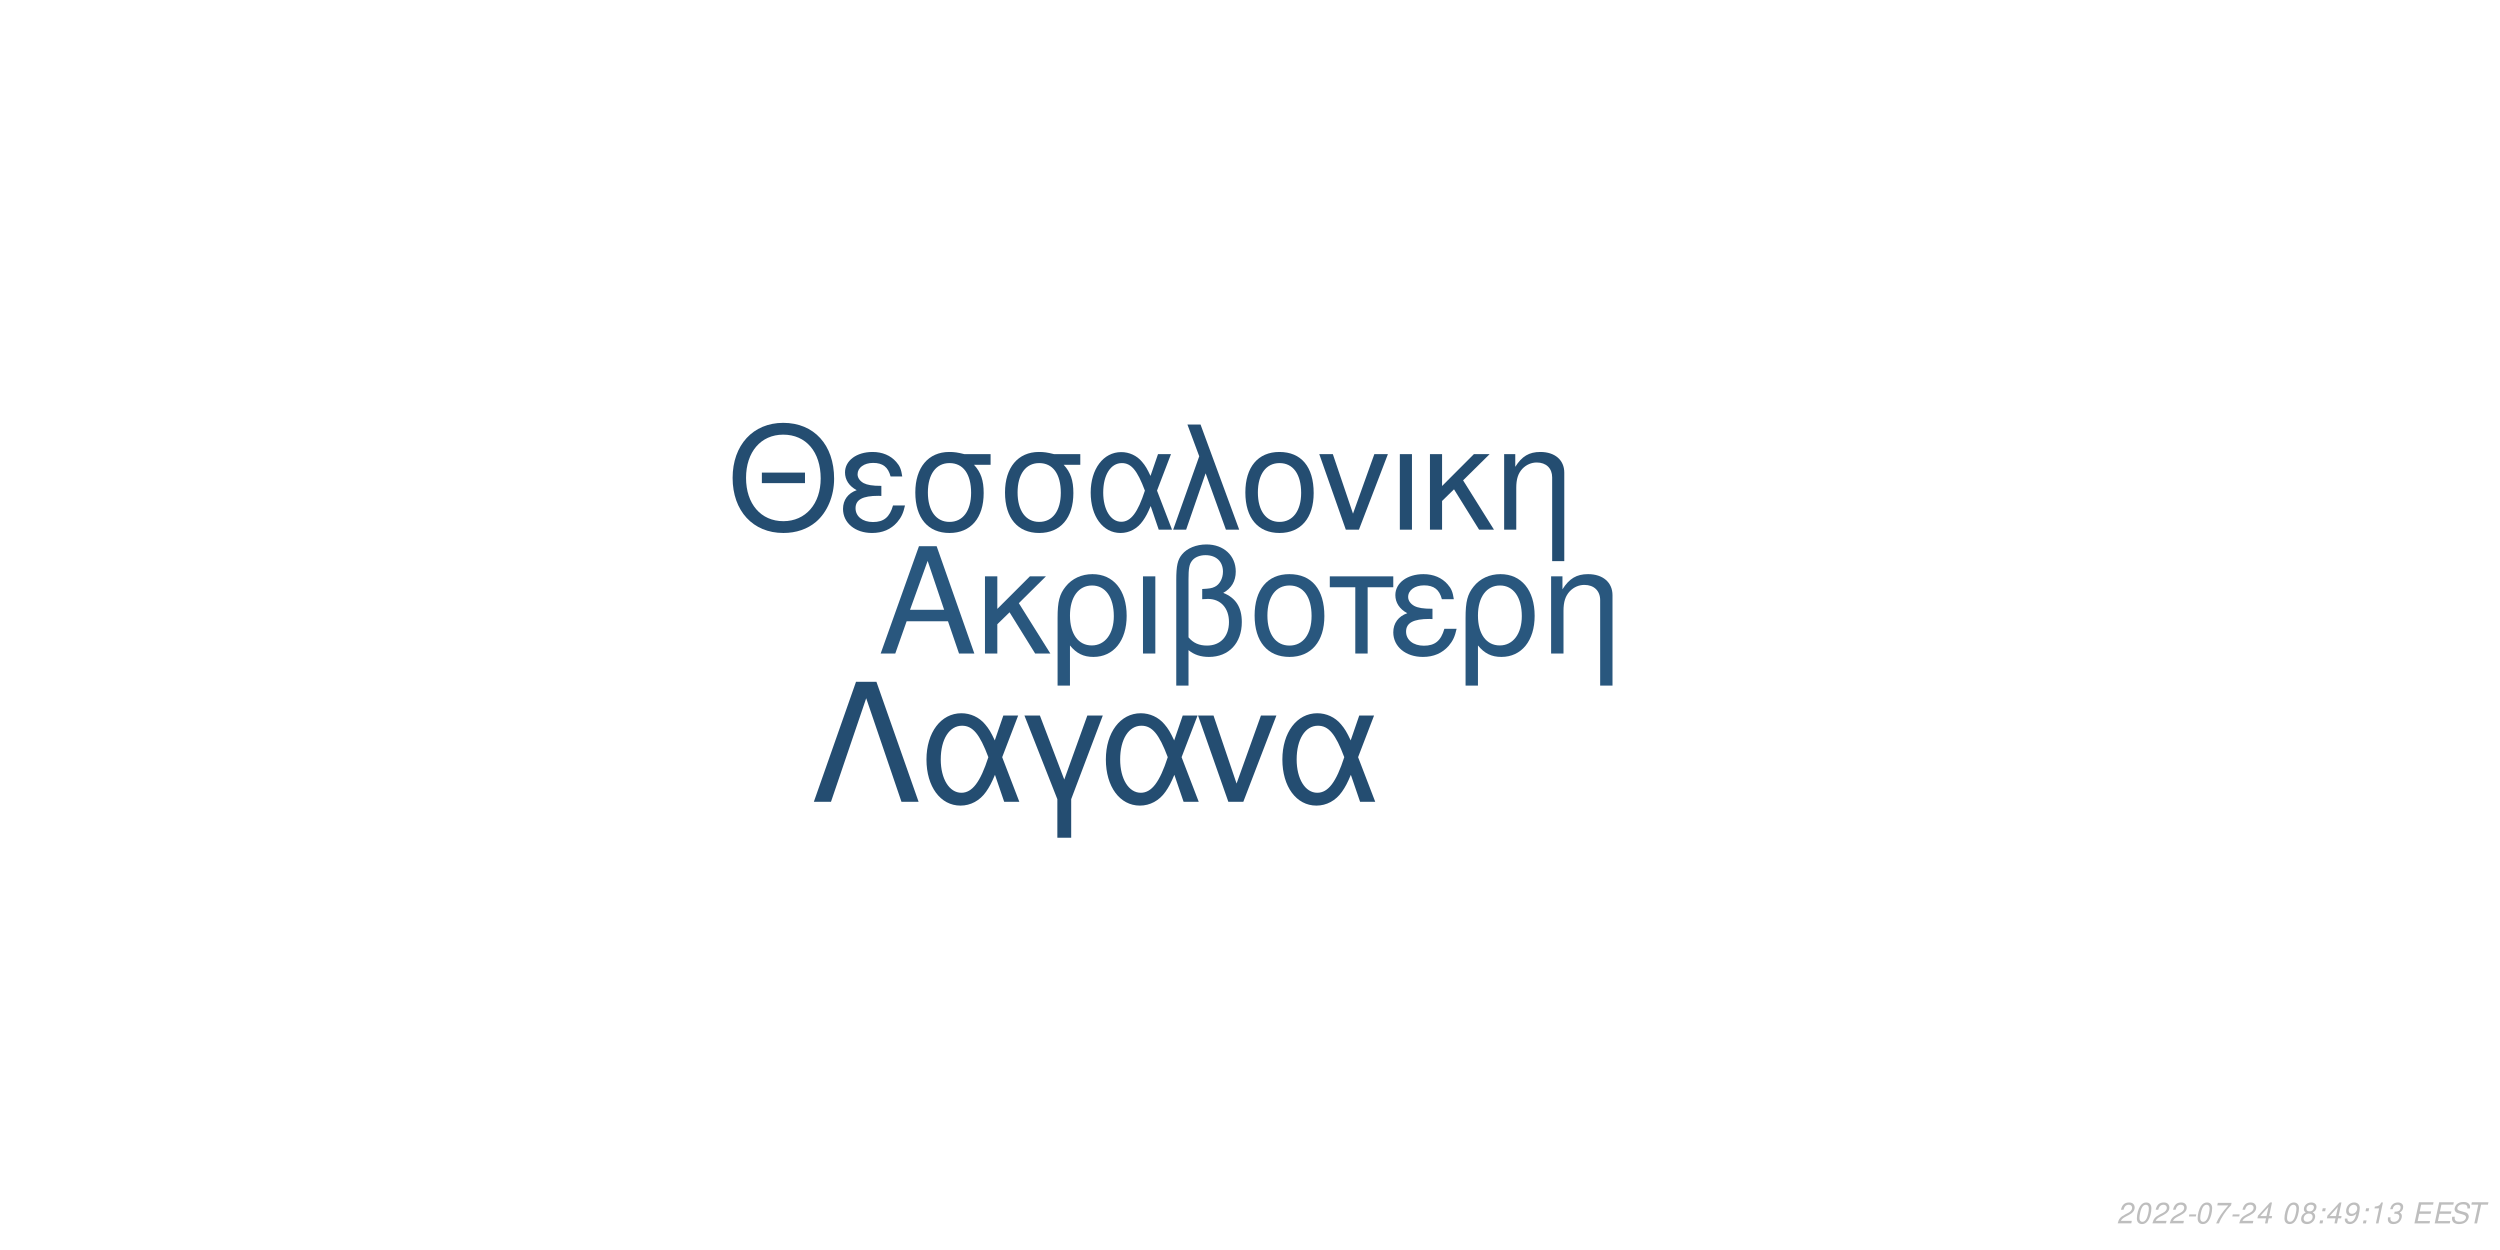
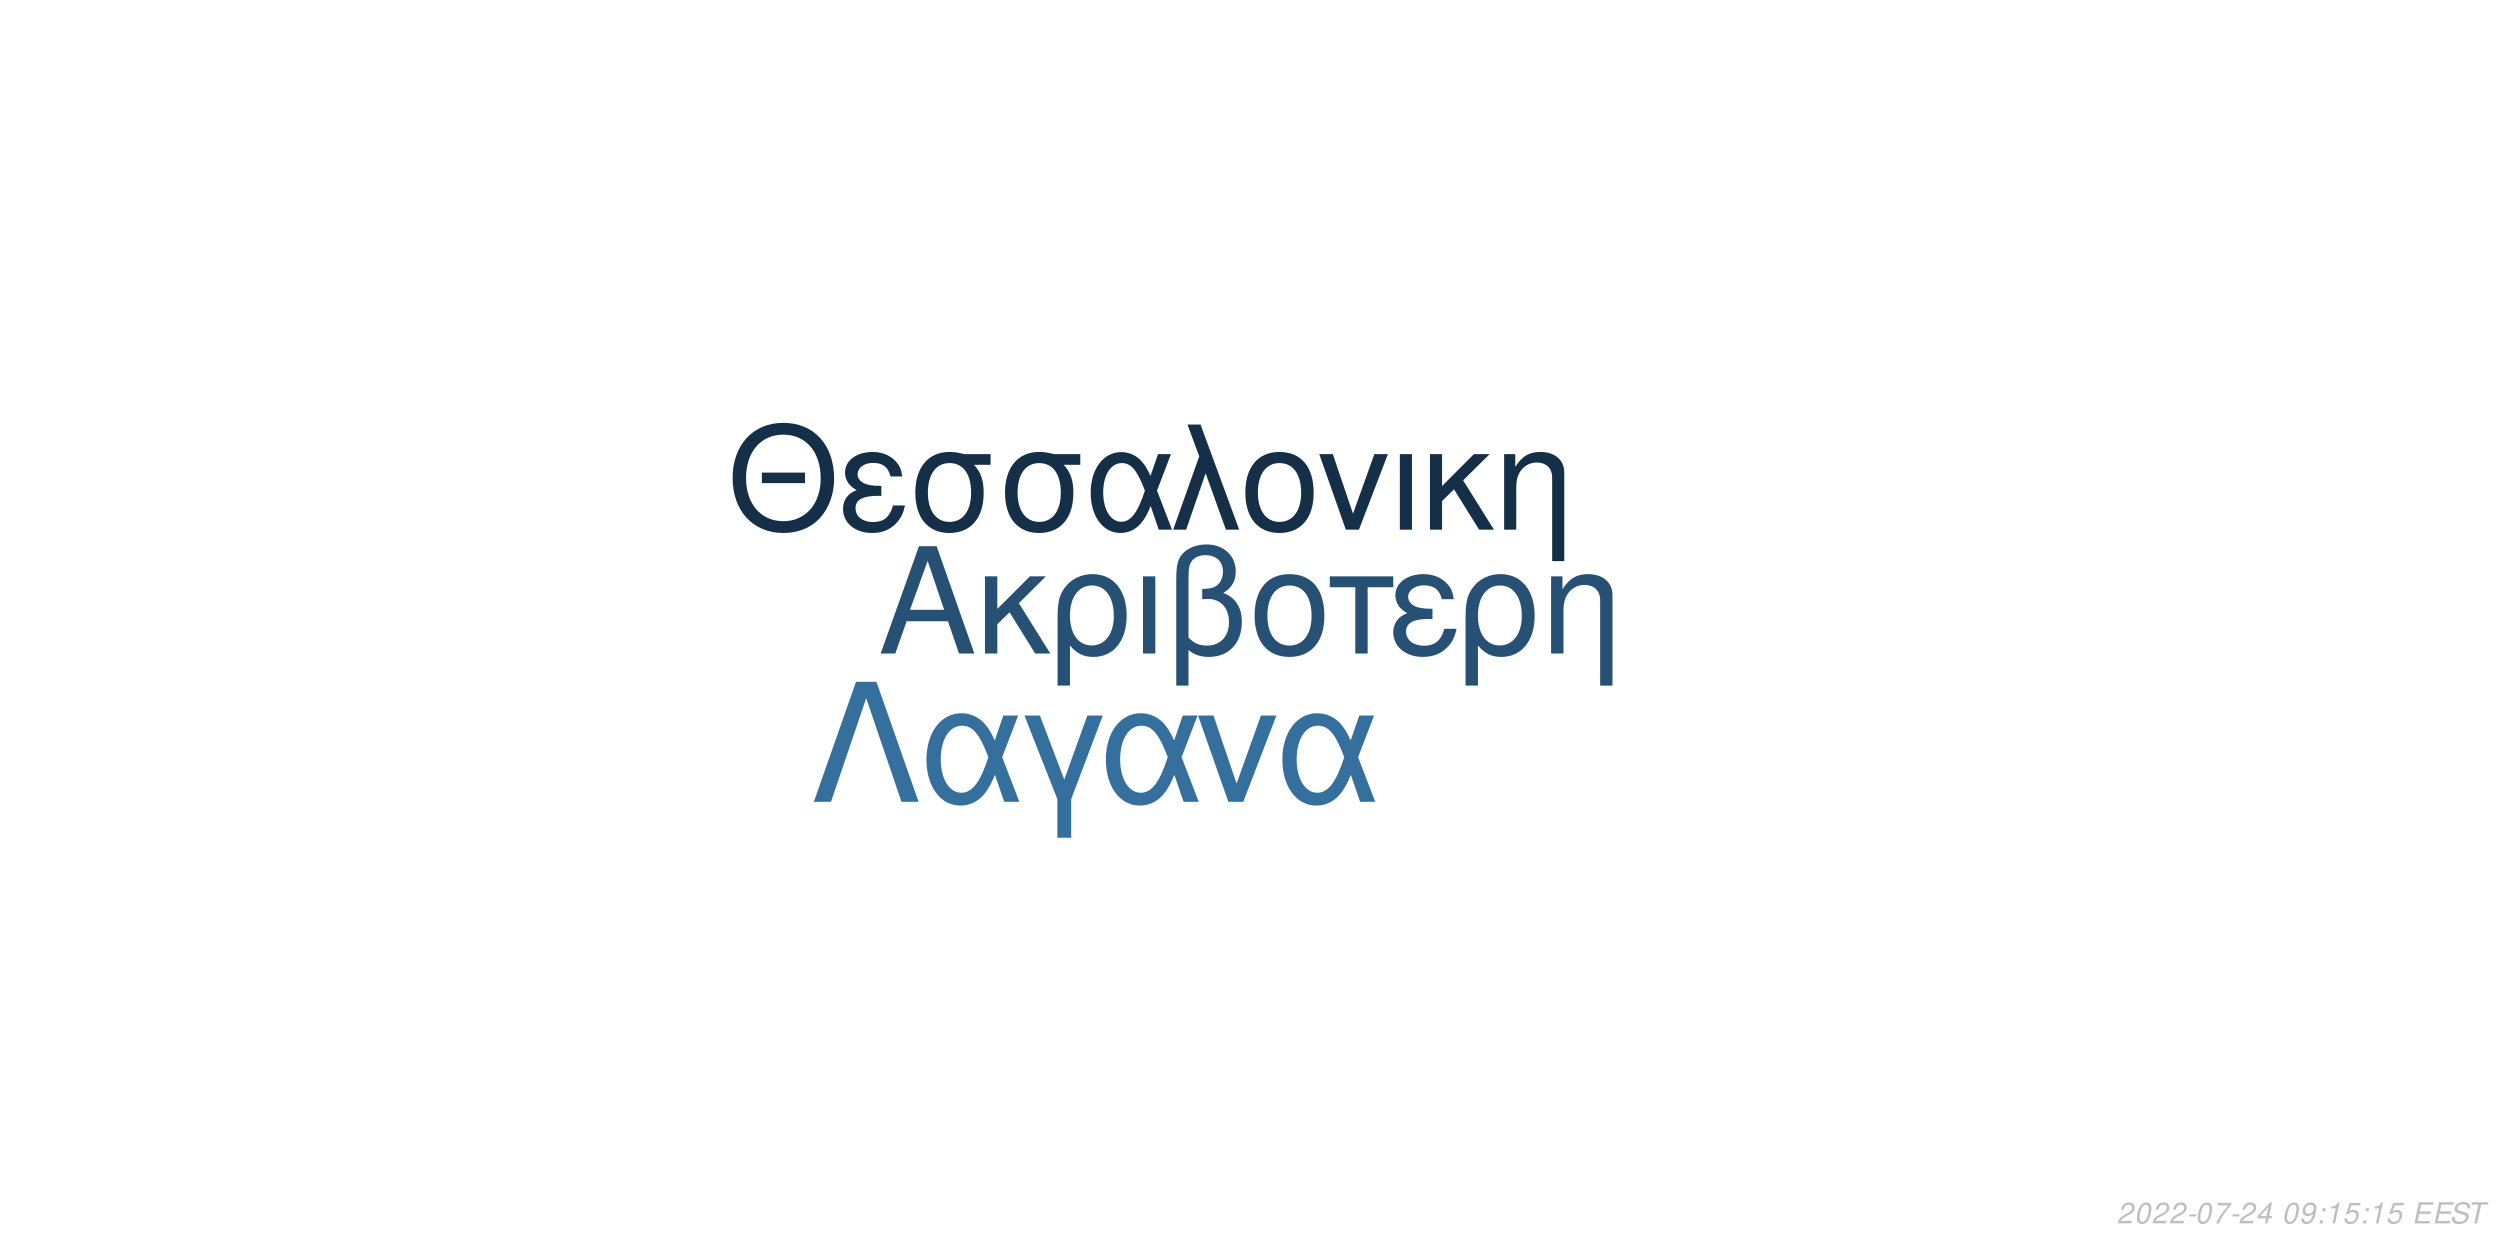
<svg xmlns="http://www.w3.org/2000/svg" xmlns:xlink="http://www.w3.org/1999/xlink" width="864pt" height="432pt" viewBox="0 0 864 432" version="1.1">
  <defs>
    <g>
      <symbol overflow="visible" id="glyph0-0">
        <path style="stroke:none;" d="" />
      </symbol>
      <symbol overflow="visible" id="glyph0-1">
        <path style="stroke:none;" d="M 24.125 -11.141 L 27.938 0 L 33.234 0 L 20.203 -37.094 L 14.094 -37.094 L 0.859 0 L 5.906 0 L 9.828 -11.141 Z M 22.797 -15.109 L 11 -15.109 L 17.094 -32.016 Z M 22.797 -15.109 " />
      </symbol>
      <symbol overflow="visible" id="glyph0-2">
        <path style="stroke:none;" d="M 7.172 -15.422 L 7.172 -26.672 L 2.906 -26.672 L 2.906 0 L 7.172 0 L 7.172 -10.125 L 11.406 -14.25 L 20.25 0 L 25.5 0 L 14.609 -17.406 L 23.969 -26.672 L 18.422 -26.672 Z M 7.172 -15.422 " />
      </symbol>
      <symbol overflow="visible" id="glyph0-3">
        <path style="stroke:none;" d="M 3 11.094 L 7.281 11.094 L 7.281 -2.797 C 9.516 -0.047 11.953 1.172 15.375 1.172 C 22.344 1.172 26.875 -4.422 26.875 -13.031 C 26.875 -21.891 22.297 -27.438 15.062 -27.438 C 11.297 -27.438 7.984 -25.906 5.797 -23.156 C 3.672 -20.516 3 -17.969 3 -12.359 Z M 14.906 -23.516 C 19.547 -23.516 22.438 -19.438 22.438 -12.922 C 22.438 -6.812 19.391 -2.797 14.812 -2.797 C 10.172 -2.797 7.281 -6.766 7.281 -13.125 C 7.281 -19.484 10.234 -23.516 14.906 -23.516 Z M 14.906 -23.516 " />
      </symbol>
      <symbol overflow="visible" id="glyph0-4">
        <path style="stroke:none;" d="M 3.516 0 L 7.781 0 L 7.781 -26.672 L 3.516 -26.672 Z M 3.516 0 " />
      </symbol>
      <symbol overflow="visible" id="glyph0-5">
        <path style="stroke:none;" d="M 4.016 11.094 L 8.25 11.094 L 8.25 -1.172 C 10.172 0.406 12.422 1.172 15.312 1.172 C 22.188 1.172 26.672 -3.609 26.672 -10.891 C 26.672 -15.984 24.578 -19.234 20.25 -20.969 C 23.109 -22.547 24.578 -25.031 24.578 -28.344 C 24.578 -33.844 20.406 -37.703 14.453 -37.703 C 10.938 -37.703 7.734 -36.391 6 -34.25 C 4.484 -32.422 4.016 -30.328 4.016 -25.391 Z M 8.25 -25.656 C 8.25 -29.359 8.5 -30.844 9.469 -32.062 C 10.375 -33.281 12.156 -34 14.094 -34 C 17.812 -34 20.156 -31.812 20.156 -28.297 C 20.156 -25.953 18.984 -23.812 17.297 -23.047 C 16.281 -22.547 15.469 -22.438 12.984 -22.297 L 12.984 -18.781 C 13.734 -18.828 14.344 -18.875 14.969 -18.875 C 19.344 -18.875 22.234 -15.719 22.234 -10.891 C 22.234 -5.906 19.281 -2.75 14.656 -2.75 C 11.953 -2.75 9.922 -3.609 8.25 -5.594 Z M 8.25 -25.656 " />
      </symbol>
      <symbol overflow="visible" id="glyph0-6">
        <path style="stroke:none;" d="M 14.094 -27.438 C 6.562 -27.438 2.094 -22.094 2.094 -13.125 C 2.094 -4.125 6.562 1.172 14.141 1.172 C 21.672 1.172 26.203 -4.172 26.203 -12.922 C 26.203 -22.188 21.828 -27.438 14.094 -27.438 Z M 14.141 -23.516 C 18.938 -23.516 21.781 -19.594 21.781 -12.984 C 21.781 -6.672 18.828 -2.75 14.141 -2.75 C 9.422 -2.75 6.516 -6.672 6.516 -13.125 C 6.516 -19.594 9.422 -23.516 14.141 -23.516 Z M 14.141 -23.516 " />
      </symbol>
      <symbol overflow="visible" id="glyph0-7">
        <path style="stroke:none;" d="M 7.891 0 L 12.156 0 L 12.156 -22.906 L 21.016 -22.906 L 21.016 -26.672 L -0.922 -26.672 L -0.922 -22.906 L 7.891 -22.906 Z M 7.891 0 " />
      </symbol>
      <symbol overflow="visible" id="glyph0-8">
        <path style="stroke:none;" d="M 14.562 -15.469 C 11.344 -15.469 9.562 -15.781 8.297 -16.438 C 6.922 -17.203 6.156 -18.328 6.156 -19.547 C 6.156 -21.891 8.453 -23.562 11.656 -23.562 C 15.062 -23.562 16.953 -22.094 17.812 -18.781 L 21.938 -18.781 C 21.578 -21.266 21.062 -22.5 19.797 -23.922 C 17.812 -26.203 14.906 -27.438 11.453 -27.438 C 5.797 -27.438 1.734 -24.375 1.734 -20.203 C 1.734 -17.609 3.156 -15.375 5.859 -13.938 C 2.797 -12.875 1.016 -10.484 1.016 -7.328 C 1.016 -2.391 5.297 1.172 11.25 1.172 C 14.969 1.172 17.906 -0.109 20.156 -2.641 C 21.578 -4.328 22.297 -5.797 22.906 -8.547 L 18.672 -8.547 C 17.5 -4.422 15.422 -2.703 11.609 -2.703 C 7.938 -2.703 5.438 -4.688 5.438 -7.578 C 5.438 -10.578 7.938 -11.953 13.484 -11.953 C 13.641 -11.953 14.094 -11.953 14.562 -11.906 Z M 14.562 -15.469 " />
      </symbol>
      <symbol overflow="visible" id="glyph0-9">
        <path style="stroke:none;" d="M 3.562 -26.672 L 3.562 0 L 7.844 0 L 7.844 -14.703 C 7.844 -17.906 8.5 -19.891 10.031 -21.531 C 11.406 -22.953 13.188 -23.719 15.062 -23.719 C 18.375 -23.719 20.516 -21.672 20.516 -18.469 L 20.516 11.094 L 24.781 11.094 L 24.781 -20.156 C 24.781 -24.578 21.469 -27.438 16.328 -27.438 C 12.359 -27.438 9.828 -25.906 7.484 -22.188 L 7.484 -26.672 Z M 3.562 -26.672 " />
      </symbol>
      <symbol overflow="visible" id="glyph1-0">
        <path style="stroke:none;" d="" />
      </symbol>
      <symbol overflow="visible" id="glyph1-1">
        <path style="stroke:none;" d="M 26.859 -19.734 L 11.953 -19.734 L 11.953 -16.094 L 26.859 -16.094 Z M 19.328 -36.922 C 8.922 -36.922 1.844 -29.25 1.844 -17.891 C 1.844 -6.484 8.875 1.141 19.391 1.141 C 23.812 1.141 27.703 -0.203 30.641 -2.688 C 34.578 -6.031 36.922 -11.656 36.922 -17.594 C 36.922 -29.297 30 -36.922 19.328 -36.922 Z M 19.328 -32.844 C 27.203 -32.844 32.281 -26.906 32.281 -17.688 C 32.281 -8.922 27.062 -2.938 19.391 -2.938 C 11.609 -2.938 6.484 -8.922 6.484 -17.891 C 6.484 -26.859 11.609 -32.844 19.328 -32.844 Z M 19.328 -32.844 " />
      </symbol>
      <symbol overflow="visible" id="glyph1-2">
        <path style="stroke:none;" d="M 14.25 -15.141 C 11.109 -15.141 9.375 -15.453 8.125 -16.094 C 6.781 -16.844 6.031 -17.938 6.031 -19.141 C 6.031 -21.422 8.266 -23.078 11.406 -23.078 C 14.75 -23.078 16.594 -21.625 17.438 -18.391 L 21.469 -18.391 C 21.125 -20.828 20.625 -22.031 19.391 -23.422 C 17.438 -25.656 14.594 -26.859 11.219 -26.859 C 5.688 -26.859 1.688 -23.875 1.688 -19.781 C 1.688 -17.234 3.094 -15.047 5.734 -13.656 C 2.734 -12.609 1 -10.266 1 -7.172 C 1 -2.344 5.188 1.141 11.016 1.141 C 14.656 1.141 17.547 -0.094 19.734 -2.594 C 21.125 -4.234 21.828 -5.688 22.422 -8.375 L 18.281 -8.375 C 17.141 -4.328 15.094 -2.641 11.359 -2.641 C 7.766 -2.641 5.328 -4.578 5.328 -7.422 C 5.328 -10.359 7.766 -11.703 13.203 -11.703 C 13.359 -11.703 13.797 -11.703 14.25 -11.656 Z M 14.25 -15.141 " />
      </symbol>
      <symbol overflow="visible" id="glyph1-3">
        <path style="stroke:none;" d="M 29 -26.109 L 19.938 -26.109 C 17.594 -26.703 16.438 -26.859 14.703 -26.859 C 7.469 -26.859 2.984 -21.469 2.984 -12.859 C 2.984 -4.031 7.375 1.141 14.797 1.141 C 22.172 1.141 26.609 -4.078 26.609 -12.656 C 26.609 -17.047 25.656 -19.828 23.266 -22.422 L 29 -22.422 Z M 14.797 -23.016 C 19.531 -23.016 22.266 -19.234 22.266 -12.75 C 22.266 -6.531 19.438 -2.688 14.797 -2.688 C 10.172 -2.688 7.328 -6.531 7.328 -12.859 C 7.328 -19.188 10.172 -23.016 14.797 -23.016 Z M 14.797 -23.016 " />
      </symbol>
      <symbol overflow="visible" id="glyph1-4">
        <path style="stroke:none;" d="M 29.344 -26.109 L 24.859 -26.109 L 22.266 -18.578 C 21.125 -21.031 20.484 -22.125 19.328 -23.469 C 17.547 -25.609 14.906 -26.812 12.156 -26.812 C 5.984 -26.812 1.594 -20.984 1.594 -12.812 C 1.594 -4.578 5.828 1.141 11.906 1.141 C 14.953 1.141 17.734 -0.344 19.625 -3.047 C 20.672 -4.531 21.281 -5.688 22.328 -8.172 L 25.109 0 L 29.703 0 L 24.516 -13.5 Z M 20.328 -13.5 C 17.891 -5.922 15.453 -2.734 12.156 -2.734 C 8.516 -2.734 5.922 -6.922 5.922 -12.812 C 5.922 -18.938 8.516 -23.016 12.359 -23.016 C 15.594 -23.016 17.688 -20.531 20.328 -13.5 Z M 20.328 -13.5 " />
      </symbol>
      <symbol overflow="visible" id="glyph1-5">
        <path style="stroke:none;" d="M 1.094 0 L 5.578 0 L 12.312 -19.484 L 19.328 0 L 23.922 0 L 10.562 -36.328 L 6.031 -36.328 L 10.109 -25.359 Z M 1.094 0 " />
      </symbol>
      <symbol overflow="visible" id="glyph1-6">
        <path style="stroke:none;" d="M 13.797 -26.859 C 6.422 -26.859 2.047 -21.625 2.047 -12.859 C 2.047 -4.031 6.422 1.141 13.859 1.141 C 21.234 1.141 25.656 -4.078 25.656 -12.656 C 25.656 -21.719 21.375 -26.859 13.797 -26.859 Z M 13.859 -23.016 C 18.531 -23.016 21.328 -19.188 21.328 -12.703 C 21.328 -6.531 18.438 -2.688 13.859 -2.688 C 9.219 -2.688 6.375 -6.531 6.375 -12.859 C 6.375 -19.188 9.219 -23.016 13.859 -23.016 Z M 13.859 -23.016 " />
      </symbol>
      <symbol overflow="visible" id="glyph1-7">
        <path style="stroke:none;" d="M 14.297 0 L 24.312 -26.109 L 19.625 -26.109 L 12.25 -5.531 L 5.281 -26.109 L 0.594 -26.109 L 9.766 0 Z M 14.297 0 " />
      </symbol>
      <symbol overflow="visible" id="glyph1-8">
        <path style="stroke:none;" d="M 3.438 0 L 7.625 0 L 7.625 -26.109 L 3.438 -26.109 Z M 3.438 0 " />
      </symbol>
      <symbol overflow="visible" id="glyph1-9">
        <path style="stroke:none;" d="M 7.031 -15.094 L 7.031 -26.109 L 2.844 -26.109 L 2.844 0 L 7.031 0 L 7.031 -9.922 L 11.156 -13.953 L 19.828 0 L 24.969 0 L 14.297 -17.047 L 23.469 -26.109 L 18.031 -26.109 Z M 7.031 -15.094 " />
      </symbol>
      <symbol overflow="visible" id="glyph1-10">
        <path style="stroke:none;" d="M 3.484 -26.109 L 3.484 0 L 7.672 0 L 7.672 -14.406 C 7.672 -17.547 8.328 -19.484 9.812 -21.078 C 11.156 -22.469 12.906 -23.219 14.75 -23.219 C 17.984 -23.219 20.078 -21.234 20.078 -18.094 L 20.078 10.859 L 24.266 10.859 L 24.266 -19.734 C 24.266 -24.062 21.031 -26.859 16 -26.859 C 12.109 -26.859 9.609 -25.359 7.328 -21.719 L 7.328 -26.109 Z M 3.484 -26.109 " />
      </symbol>
      <symbol overflow="visible" id="glyph2-0">
        <path style="stroke:none;" d="" />
      </symbol>
      <symbol overflow="visible" id="glyph2-1">
        <path style="stroke:none;" d="M 22.531 -41.484 L 15.484 -41.484 L 0.906 0 L 6.828 0 L 19 -35.797 L 31.188 0 L 37.109 0 Z M 22.531 -41.484 " />
      </symbol>
      <symbol overflow="visible" id="glyph2-2">
        <path style="stroke:none;" d="M 33.516 -29.812 L 28.391 -29.812 L 25.438 -21.219 C 24.125 -24.016 23.391 -25.266 22.078 -26.797 C 20.031 -29.25 17.016 -30.609 13.891 -30.609 C 6.828 -30.609 1.828 -23.953 1.828 -14.625 C 1.828 -5.234 6.656 1.312 13.594 1.312 C 17.078 1.312 20.266 -0.391 22.422 -3.469 C 23.609 -5.172 24.297 -6.484 25.5 -9.328 L 28.688 0 L 33.922 0 L 28 -15.422 Z M 23.219 -15.422 C 20.422 -6.766 17.641 -3.125 13.891 -3.125 C 9.734 -3.125 6.766 -7.906 6.766 -14.625 C 6.766 -21.625 9.734 -26.297 14.109 -26.297 C 17.812 -26.297 20.203 -23.453 23.219 -15.422 Z M 23.219 -15.422 " />
      </symbol>
      <symbol overflow="visible" id="glyph2-3">
        <path style="stroke:none;" d="M 12.062 12.406 L 16.844 12.406 L 16.844 -0.906 L 27.766 -29.812 L 22.422 -29.812 L 14.453 -7.688 L 6.031 -29.812 L 0.688 -29.812 L 12.062 -0.906 Z M 12.062 12.406 " />
      </symbol>
      <symbol overflow="visible" id="glyph2-4">
        <path style="stroke:none;" d="M 16.328 0 L 27.766 -29.812 L 22.422 -29.812 L 14 -6.312 L 6.031 -29.812 L 0.688 -29.812 L 11.156 0 Z M 16.328 0 " />
      </symbol>
      <symbol overflow="visible" id="glyph3-0">
        <path style="stroke:none;" d="" />
      </symbol>
      <symbol overflow="visible" id="glyph3-1">
        <path style="stroke:none;" d="M 5.234 -0.875 L 1.469 -0.875 C 1.641 -1.375 2.203 -1.891 3.109 -2.344 L 4.234 -2.938 C 5.562 -3.625 6.219 -4.469 6.219 -5.484 C 6.219 -5.938 6.062 -6.359 5.797 -6.656 C 5.469 -7.047 4.984 -7.234 4.312 -7.234 C 2.766 -7.234 1.891 -6.453 1.484 -4.734 L 2.375 -4.734 C 2.484 -5.188 2.609 -5.484 2.797 -5.75 C 3.094 -6.203 3.609 -6.453 4.188 -6.453 C 4.891 -6.453 5.344 -6.031 5.344 -5.375 C 5.344 -4.703 4.859 -4.094 4.016 -3.656 L 2.984 -3.125 C 1.234 -2.188 0.797 -1.656 0.344 -0.016 L 5.047 -0.016 Z M 5.234 -0.875 " />
      </symbol>
      <symbol overflow="visible" id="glyph3-2">
        <path style="stroke:none;" d="M 4.203 -7.234 C 3.375 -7.234 2.688 -6.812 2.125 -5.984 C 1.484 -5.047 0.984 -3.188 0.984 -1.734 C 0.984 -1.109 1.172 -0.562 1.484 -0.266 C 1.797 0.047 2.281 0.234 2.766 0.234 C 3.625 0.234 4.281 -0.156 4.859 -1.016 C 5.516 -1.953 6 -3.797 6 -5.266 C 6 -6.5 5.328 -7.234 4.203 -7.234 Z M 4.094 -6.453 C 4.734 -6.453 5.125 -5.984 5.125 -5.156 C 5.125 -4.203 4.781 -2.625 4.406 -1.812 C 3.984 -0.938 3.516 -0.547 2.875 -0.547 C 2.25 -0.547 1.875 -1.031 1.875 -1.828 C 1.875 -2.797 2.203 -4.344 2.594 -5.203 C 2.984 -6.047 3.453 -6.453 4.094 -6.453 Z M 4.094 -6.453 " />
      </symbol>
      <symbol overflow="visible" id="glyph3-3">
        <path style="stroke:none;" d="M 3.516 -3.125 L 1.125 -3.125 L 0.969 -2.406 L 3.359 -2.406 Z M 3.516 -3.125 " />
      </symbol>
      <symbol overflow="visible" id="glyph3-4">
        <path style="stroke:none;" d="M 6.703 -7.094 L 1.953 -7.094 L 1.766 -6.219 L 5.594 -6.219 C 3.344 -3.688 2.266 -2.109 1.375 0 L 2.344 0 C 3.031 -1.906 4.828 -4.594 6.547 -6.281 Z M 6.703 -7.094 " />
      </symbol>
      <symbol overflow="visible" id="glyph3-5">
        <path style="stroke:none;" d="M 3.625 -1.75 L 3.266 0 L 4.141 0 L 4.516 -1.75 L 5.562 -1.75 L 5.734 -2.531 L 4.688 -2.531 L 5.688 -7.234 L 5.016 -7.234 L 0.844 -2.672 L 0.641 -1.75 Z M 3.797 -2.531 L 1.594 -2.531 L 4.469 -5.703 Z M 3.797 -2.531 " />
      </symbol>
      <symbol overflow="visible" id="glyph3-6">
        <path style="stroke:none;" d="" />
      </symbol>
      <symbol overflow="visible" id="glyph3-7">
-         <path style="stroke:none;" d="M 4.766 -3.797 C 5.078 -3.969 5.234 -4.078 5.438 -4.234 C 5.812 -4.594 6.062 -5.172 6.062 -5.734 C 6.062 -6.625 5.344 -7.234 4.266 -7.234 C 2.812 -7.234 1.703 -6.219 1.703 -4.875 C 1.703 -4.406 1.875 -4.125 2.359 -3.812 C 1.297 -3.312 0.75 -2.516 0.75 -1.469 C 0.75 -0.438 1.547 0.234 2.812 0.234 C 3.656 0.234 4.359 -0.094 4.938 -0.734 C 5.359 -1.234 5.609 -1.859 5.609 -2.438 C 5.609 -3.047 5.312 -3.516 4.766 -3.797 Z M 4.109 -6.453 C 4.797 -6.453 5.188 -6.125 5.188 -5.578 C 5.188 -5.266 5.062 -4.922 4.859 -4.672 C 4.562 -4.312 4.188 -4.156 3.656 -4.156 C 2.984 -4.156 2.594 -4.453 2.594 -4.984 C 2.594 -5.859 3.203 -6.453 4.109 -6.453 Z M 3.453 -3.406 C 4.234 -3.406 4.734 -2.984 4.734 -2.312 C 4.734 -1.312 3.922 -0.547 2.875 -0.547 C 2.125 -0.547 1.625 -0.969 1.625 -1.625 C 1.625 -2.609 2.438 -3.406 3.453 -3.406 Z M 3.453 -3.406 " />
+         <path style="stroke:none;" d="M 0.844 -1.656 C 0.844 -1.547 0.844 -1.438 0.844 -1.375 C 0.844 -0.406 1.531 0.234 2.578 0.234 C 3.203 0.234 3.766 0.016 4.297 -0.438 C 4.938 -1 5.312 -1.656 5.594 -2.719 C 5.844 -3.672 6.016 -4.766 6.016 -5.375 C 6.016 -5.844 5.844 -6.328 5.547 -6.656 C 5.203 -7.031 4.703 -7.234 4.062 -7.234 C 2.516 -7.234 1.297 -5.938 1.297 -4.266 C 1.297 -3.203 1.984 -2.547 3.047 -2.547 C 3.484 -2.547 3.953 -2.672 4.281 -2.891 C 4.406 -2.984 4.547 -3.078 4.828 -3.344 C 4.438 -1.484 3.703 -0.547 2.703 -0.547 C 2.109 -0.547 1.719 -0.938 1.719 -1.547 L 1.719 -1.656 Z M 3.953 -6.453 C 4.625 -6.453 5.141 -5.953 5.141 -5.281 C 5.141 -4.188 4.312 -3.312 3.297 -3.312 C 2.594 -3.312 2.172 -3.734 2.172 -4.453 C 2.172 -5.562 2.984 -6.453 3.953 -6.453 Z M 3.953 -6.453 " />
      </symbol>
      <symbol overflow="visible" id="glyph3-8">
        <path style="stroke:none;" d="M 2.359 -1.031 L 1.312 -1.031 L 1.094 0 L 2.141 0 Z M 3.266 -5.234 L 2.219 -5.234 L 2 -4.203 L 3.047 -4.203 Z M 3.266 -5.234 " />
      </symbol>
      <symbol overflow="visible" id="glyph3-9">
-         <path style="stroke:none;" d="M 0.844 -1.656 C 0.844 -1.547 0.844 -1.438 0.844 -1.375 C 0.844 -0.406 1.531 0.234 2.578 0.234 C 3.203 0.234 3.766 0.016 4.297 -0.438 C 4.938 -1 5.312 -1.656 5.594 -2.719 C 5.844 -3.672 6.016 -4.766 6.016 -5.375 C 6.016 -5.844 5.844 -6.328 5.547 -6.656 C 5.203 -7.031 4.703 -7.234 4.062 -7.234 C 2.516 -7.234 1.297 -5.938 1.297 -4.266 C 1.297 -3.203 1.984 -2.547 3.047 -2.547 C 3.484 -2.547 3.953 -2.672 4.281 -2.891 C 4.406 -2.984 4.547 -3.078 4.828 -3.344 C 4.438 -1.484 3.703 -0.547 2.703 -0.547 C 2.109 -0.547 1.719 -0.938 1.719 -1.547 L 1.719 -1.656 Z M 3.953 -6.453 C 4.625 -6.453 5.141 -5.953 5.141 -5.281 C 5.141 -4.188 4.312 -3.312 3.297 -3.312 C 2.594 -3.312 2.172 -3.734 2.172 -4.453 C 2.172 -5.562 2.984 -6.453 3.953 -6.453 Z M 3.953 -6.453 " />
+         <path style="stroke:none;" d="M 3.703 -5.188 L 2.594 0 L 3.469 0 L 5.016 -7.234 L 4.438 -7.234 C 3.906 -6.156 3.688 -6.016 2.234 -5.812 L 2.109 -5.188 Z M 3.703 -5.188 " />
      </symbol>
      <symbol overflow="visible" id="glyph3-10">
-         <path style="stroke:none;" d="M 3.703 -5.188 L 2.594 0 L 3.469 0 L 5.016 -7.234 L 4.438 -7.234 C 3.906 -6.156 3.688 -6.016 2.234 -5.812 L 2.109 -5.188 Z M 3.703 -5.188 " />
+         <path style="stroke:none;" d="M 6.297 -7.094 L 2.594 -7.094 L 1.234 -3.234 L 2.047 -3.234 C 2.656 -3.766 2.938 -3.906 3.531 -3.906 C 4.328 -3.906 4.797 -3.453 4.797 -2.688 C 4.797 -1.438 3.969 -0.547 2.828 -0.547 C 2.031 -0.547 1.609 -0.938 1.578 -1.734 L 0.703 -1.734 L 0.703 -1.516 C 0.703 -0.938 0.844 -0.547 1.188 -0.266 C 1.562 0.062 2.078 0.234 2.703 0.234 C 3.656 0.234 4.391 -0.156 4.984 -0.922 C 5.422 -1.5 5.672 -2.234 5.672 -2.953 C 5.672 -4 4.938 -4.672 3.812 -4.672 C 3.328 -4.672 2.906 -4.547 2.406 -4.234 L 3.109 -6.219 L 6.109 -6.219 Z M 6.297 -7.094 " />
      </symbol>
      <symbol overflow="visible" id="glyph3-11">
-         <path style="stroke:none;" d="M 2.922 -3.312 C 3.125 -3.344 3.234 -3.344 3.375 -3.344 C 4.203 -3.344 4.688 -3 4.688 -2.406 C 4.688 -1.312 3.906 -0.547 2.781 -0.547 C 2.047 -0.547 1.594 -0.938 1.594 -1.562 C 1.594 -1.719 1.609 -1.844 1.656 -2.094 L 0.766 -2.094 C 0.734 -1.797 0.719 -1.641 0.719 -1.469 C 0.719 -0.375 1.406 0.234 2.641 0.234 C 3.547 0.234 4.297 -0.078 4.812 -0.656 C 5.266 -1.156 5.562 -1.875 5.562 -2.547 C 5.562 -3.125 5.344 -3.453 4.797 -3.734 C 5.641 -4.234 6.016 -4.844 6.016 -5.734 C 6.016 -6.656 5.312 -7.234 4.203 -7.234 C 3.375 -7.234 2.672 -6.938 2.188 -6.375 C 1.891 -6.031 1.703 -5.641 1.516 -4.906 L 2.391 -4.906 C 2.5 -5.359 2.594 -5.594 2.734 -5.812 C 3.047 -6.234 3.516 -6.453 4.078 -6.453 C 4.734 -6.453 5.141 -6.125 5.141 -5.578 C 5.141 -5.188 5.016 -4.797 4.797 -4.547 C 4.516 -4.234 4 -4.062 3.266 -4.062 L 3.078 -4.062 Z M 2.922 -3.312 " />
+         <path style="stroke:none;" d="M 2.547 -3.312 L 6.5 -3.312 L 6.688 -4.141 L 2.719 -4.141 L 3.219 -6.469 L 7.344 -6.469 L 7.516 -7.297 L 2.453 -7.297 L 0.906 0 L 6.125 0 L 6.297 -0.812 L 2.016 -0.812 Z M 2.547 -3.312 " />
      </symbol>
      <symbol overflow="visible" id="glyph3-12">
-         <path style="stroke:none;" d="M 2.547 -3.312 L 6.5 -3.312 L 6.688 -4.141 L 2.719 -4.141 L 3.219 -6.469 L 7.344 -6.469 L 7.516 -7.297 L 2.453 -7.297 L 0.906 0 L 6.125 0 L 6.297 -0.812 L 2.016 -0.812 Z M 2.547 -3.312 " />
+         <path style="stroke:none;" d="M 7.062 -5.156 C 7.125 -5.438 7.141 -5.562 7.141 -5.703 C 7.141 -6.156 6.938 -6.594 6.594 -6.891 C 6.188 -7.25 5.656 -7.406 4.875 -7.406 C 3.844 -7.406 3.047 -7.125 2.5 -6.562 C 2.094 -6.141 1.781 -5.438 1.781 -4.922 C 1.781 -4.297 2.219 -3.766 2.891 -3.562 L 4.594 -3.094 C 5.406 -2.859 5.734 -2.578 5.734 -2.094 C 5.734 -1.781 5.547 -1.406 5.266 -1.141 C 4.844 -0.766 4.266 -0.578 3.453 -0.578 C 2.328 -0.578 1.812 -0.984 1.812 -1.906 C 1.812 -2.047 1.812 -2.125 1.844 -2.312 L 0.984 -2.312 C 0.906 -2.062 0.891 -1.906 0.891 -1.688 C 0.891 -0.484 1.797 0.234 3.297 0.234 C 4.359 0.234 5.234 -0.062 5.812 -0.609 C 6.344 -1.078 6.688 -1.797 6.688 -2.375 C 6.688 -2.641 6.609 -2.906 6.453 -3.156 C 6.234 -3.5 5.938 -3.703 5.469 -3.828 L 3.75 -4.312 C 2.984 -4.547 2.734 -4.734 2.734 -5.188 C 2.734 -5.547 2.875 -5.844 3.188 -6.109 C 3.547 -6.438 4.031 -6.594 4.703 -6.594 C 5.266 -6.594 5.688 -6.484 5.906 -6.297 C 6.094 -6.125 6.219 -5.797 6.219 -5.516 C 6.219 -5.422 6.203 -5.344 6.188 -5.156 Z M 7.062 -5.156 " />
      </symbol>
      <symbol overflow="visible" id="glyph3-13">
-         <path style="stroke:none;" d="M 7.062 -5.156 C 7.125 -5.438 7.141 -5.562 7.141 -5.703 C 7.141 -6.156 6.938 -6.594 6.594 -6.891 C 6.188 -7.25 5.656 -7.406 4.875 -7.406 C 3.844 -7.406 3.047 -7.125 2.5 -6.562 C 2.094 -6.141 1.781 -5.438 1.781 -4.922 C 1.781 -4.297 2.219 -3.766 2.891 -3.562 L 4.594 -3.094 C 5.406 -2.859 5.734 -2.578 5.734 -2.094 C 5.734 -1.781 5.547 -1.406 5.266 -1.141 C 4.844 -0.766 4.266 -0.578 3.453 -0.578 C 2.328 -0.578 1.812 -0.984 1.812 -1.906 C 1.812 -2.047 1.812 -2.125 1.844 -2.312 L 0.984 -2.312 C 0.906 -2.062 0.891 -1.906 0.891 -1.688 C 0.891 -0.484 1.797 0.234 3.297 0.234 C 4.359 0.234 5.234 -0.062 5.812 -0.609 C 6.344 -1.078 6.688 -1.797 6.688 -2.375 C 6.688 -2.641 6.609 -2.906 6.453 -3.156 C 6.234 -3.5 5.938 -3.703 5.469 -3.828 L 3.75 -4.312 C 2.984 -4.547 2.734 -4.734 2.734 -5.188 C 2.734 -5.547 2.875 -5.844 3.188 -6.109 C 3.547 -6.438 4.031 -6.594 4.703 -6.594 C 5.266 -6.594 5.688 -6.484 5.906 -6.297 C 6.094 -6.125 6.219 -5.797 6.219 -5.516 C 6.219 -5.422 6.203 -5.344 6.188 -5.156 Z M 7.062 -5.156 " />
-       </symbol>
-       <symbol overflow="visible" id="glyph3-14">
        <path style="stroke:none;" d="M 4.938 -6.469 L 7.312 -6.469 L 7.484 -7.297 L 1.75 -7.297 L 1.578 -6.469 L 3.984 -6.469 L 2.609 0 L 3.547 0 Z M 4.938 -6.469 " />
      </symbol>
    </g>
  </defs>
  <g id="surface1">
    <rect x="0" y="0" width="864" height="432" style="fill:rgb(100%,100%,100%);fill-opacity:1;stroke:none;" />
-     <g style="fill:rgb(16.078%,34.118%,49.412%);fill-opacity:1;">
+     <g style="fill:rgb(14.902%,31.373%,45.49%);fill-opacity:1;">
      <use xlink:href="#glyph0-1" x="303.5" y="225.861" />
      <use xlink:href="#glyph0-2" x="337.5" y="225.861" />
      <use xlink:href="#glyph0-3" x="362.5" y="225.861" />
      <use xlink:href="#glyph0-4" x="391.5" y="225.861" />
      <use xlink:href="#glyph0-5" x="402.5" y="225.861" />
      <use xlink:href="#glyph0-6" x="431.5" y="225.861" />
      <use xlink:href="#glyph0-7" x="460.5" y="225.861" />
      <use xlink:href="#glyph0-8" x="480.5" y="225.861" />
      <use xlink:href="#glyph0-3" x="503.5" y="225.861" />
      <use xlink:href="#glyph0-9" x="532.5" y="225.861" />
    </g>
-     <g style="fill:rgb(14.118%,30.196%,44.314%);fill-opacity:1;">
+     <g style="fill:rgb(8.235%,18.431%,28.627%);fill-opacity:1;">
      <use xlink:href="#glyph1-1" x="251.348" y="183.058" />
      <use xlink:href="#glyph1-2" x="290.348" y="183.058" />
      <use xlink:href="#glyph1-3" x="313.348" y="183.058" />
      <use xlink:href="#glyph1-3" x="344.348" y="183.058" />
      <use xlink:href="#glyph1-4" x="375.348" y="183.058" />
      <use xlink:href="#glyph1-5" x="404.348" y="183.058" />
      <use xlink:href="#glyph1-6" x="428.348" y="183.058" />
      <use xlink:href="#glyph1-7" x="455.348" y="183.058" />
      <use xlink:href="#glyph1-8" x="480.348" y="183.058" />
      <use xlink:href="#glyph1-9" x="491.348" y="183.058" />
      <use xlink:href="#glyph1-10" x="516.348" y="183.058" />
    </g>
-     <g style="fill:rgb(14.118%,30.196%,44.314%);fill-opacity:1;">
+     <g style="fill:rgb(20.784%,43.529%,61.961%);fill-opacity:1;">
      <use xlink:href="#glyph2-1" x="280.359" y="277.105" />
      <use xlink:href="#glyph2-2" x="318.359" y="277.105" />
      <use xlink:href="#glyph2-3" x="353.359" y="277.105" />
      <use xlink:href="#glyph2-2" x="380.359" y="277.105" />
      <use xlink:href="#glyph2-4" x="413.359" y="277.105" />
      <use xlink:href="#glyph2-2" x="441.359" y="277.105" />
    </g>
    <g style="fill:rgb(74.51%,74.51%,74.51%);fill-opacity:1;">
      <use xlink:href="#glyph3-1" x="731.52" y="422.81" />
      <use xlink:href="#glyph3-2" x="737.52" y="422.81" />
      <use xlink:href="#glyph3-1" x="743.52" y="422.81" />
      <use xlink:href="#glyph3-1" x="749.52" y="422.81" />
      <use xlink:href="#glyph3-3" x="755.52" y="422.81" />
      <use xlink:href="#glyph3-2" x="758.52" y="422.81" />
      <use xlink:href="#glyph3-4" x="764.52" y="422.81" />
      <use xlink:href="#glyph3-3" x="770.52" y="422.81" />
      <use xlink:href="#glyph3-1" x="773.52" y="422.81" />
      <use xlink:href="#glyph3-5" x="779.52" y="422.81" />
      <use xlink:href="#glyph3-6" x="785.52" y="422.81" />
      <use xlink:href="#glyph3-2" x="788.52" y="422.81" />
      <use xlink:href="#glyph3-7" x="794.52" y="422.81" />
      <use xlink:href="#glyph3-8" x="800.52" y="422.81" />
-       <use xlink:href="#glyph3-5" x="803.52" y="422.81" />
-       <use xlink:href="#glyph3-9" x="809.52" y="422.81" />
+       <use xlink:href="#glyph3-9" x="803.52" y="422.81" />
+       <use xlink:href="#glyph3-10" x="809.52" y="422.81" />
      <use xlink:href="#glyph3-8" x="815.52" y="422.81" />
-       <use xlink:href="#glyph3-10" x="818.52" y="422.81" />
-       <use xlink:href="#glyph3-11" x="824.52" y="422.81" />
+       <use xlink:href="#glyph3-9" x="818.52" y="422.81" />
+       <use xlink:href="#glyph3-10" x="824.52" y="422.81" />
      <use xlink:href="#glyph3-6" x="830.52" y="422.81" />
-       <use xlink:href="#glyph3-12" x="833.52" y="422.81" />
-       <use xlink:href="#glyph3-12" x="840.52" y="422.81" />
-       <use xlink:href="#glyph3-13" x="846.52" y="422.81" />
-       <use xlink:href="#glyph3-14" x="852.52" y="422.81" />
+       <use xlink:href="#glyph3-11" x="833.52" y="422.81" />
+       <use xlink:href="#glyph3-11" x="840.52" y="422.81" />
+       <use xlink:href="#glyph3-12" x="846.52" y="422.81" />
+       <use xlink:href="#glyph3-13" x="852.52" y="422.81" />
    </g>
  </g>
</svg>
